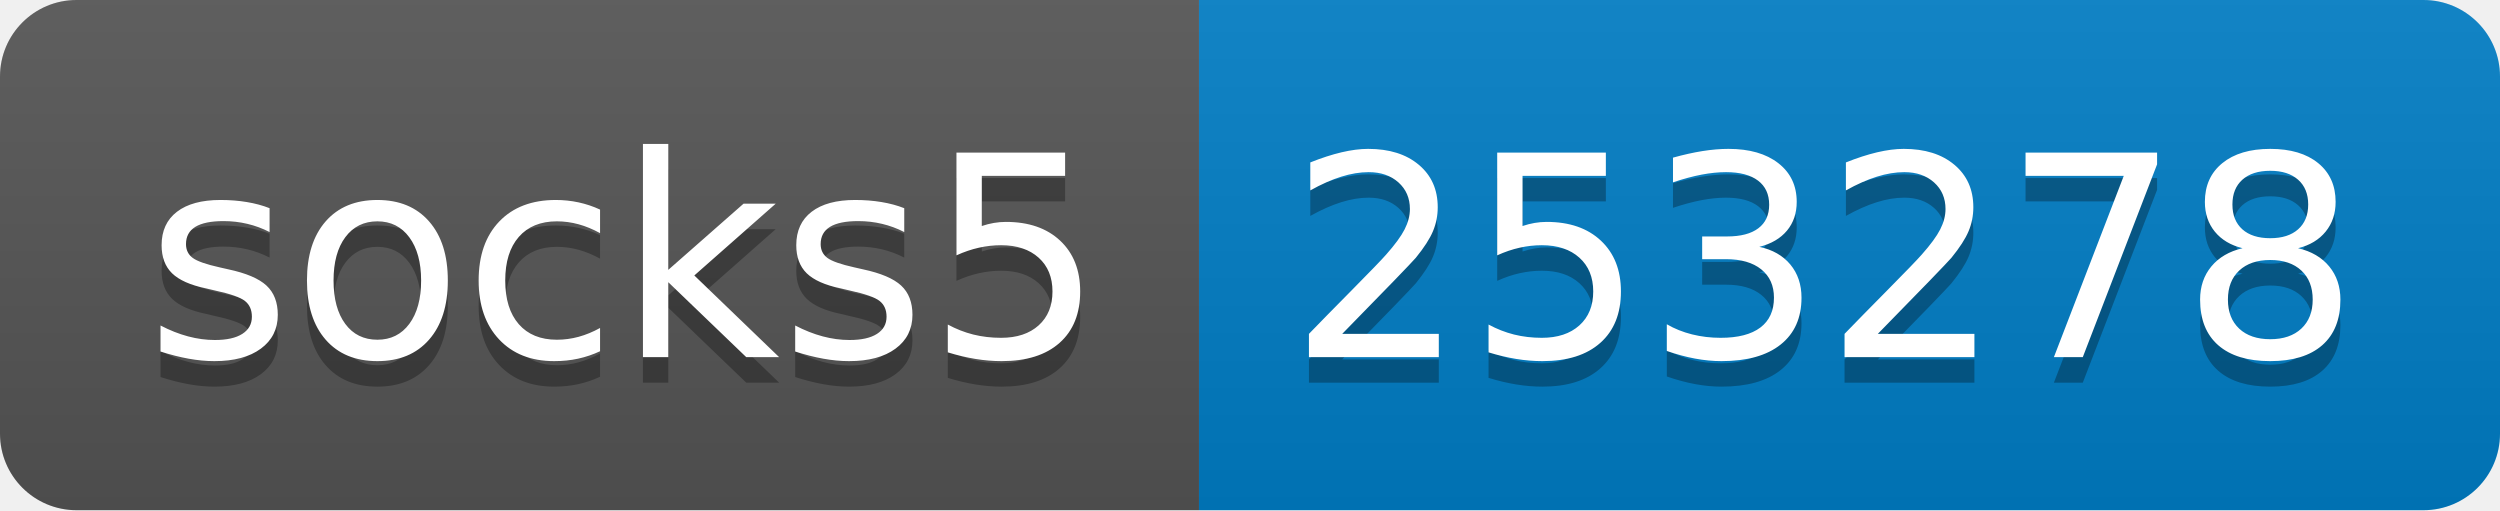
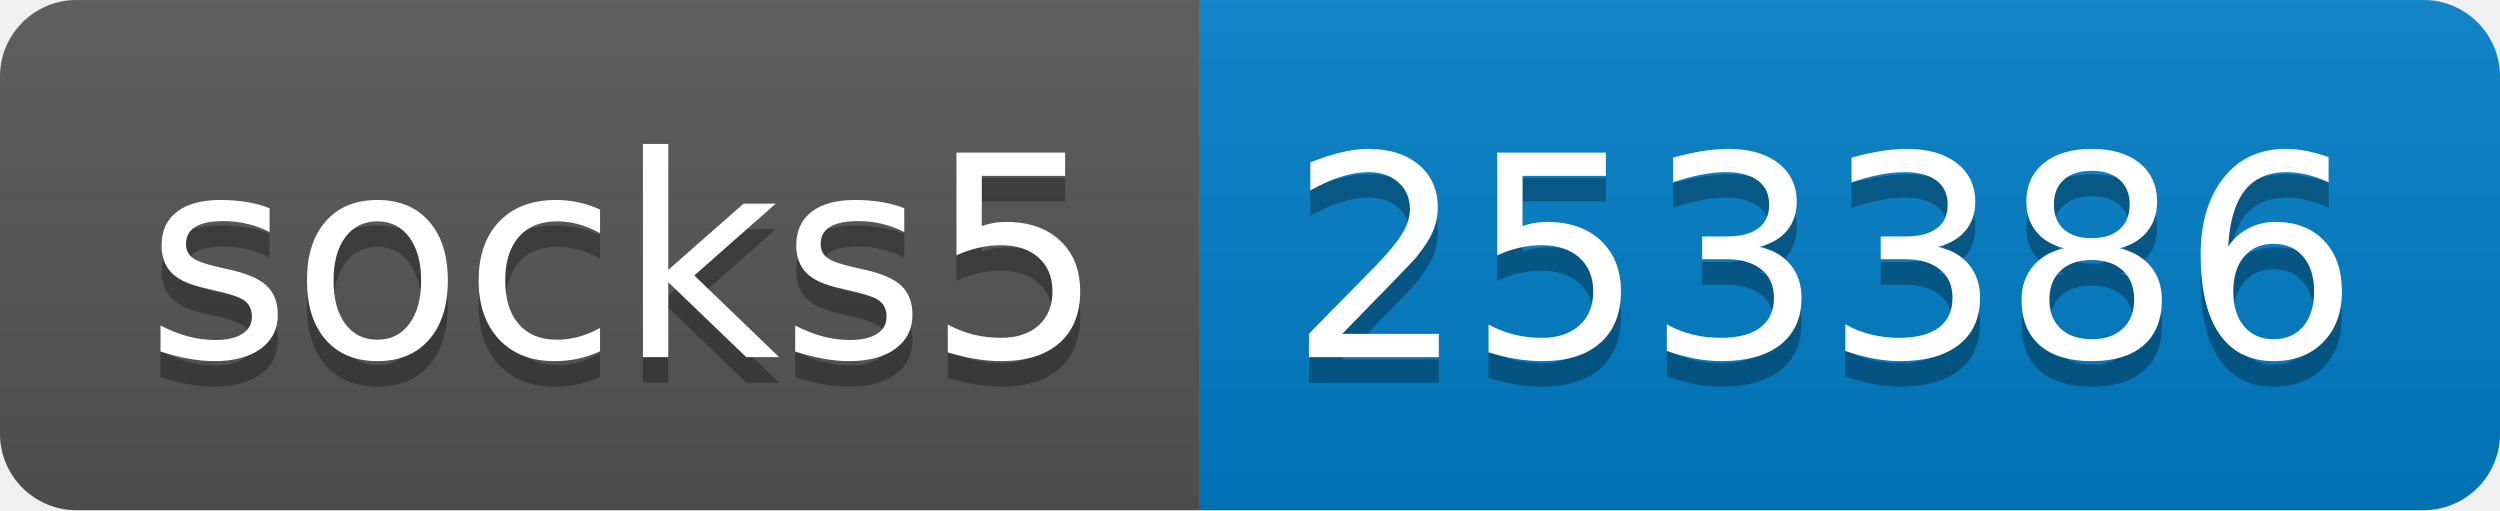
- <svg xmlns="http://www.w3.org/2000/svg" width="98" height="20" role="img" aria-label="socks5: 253278">
+ <svg xmlns="http://www.w3.org/2000/svg" width="98" height="20" role="img" aria-label="socks5: 253386">
  <linearGradient id="s" x2="0" y2="100%">
    <stop offset="0" stop-color="#bbb" stop-opacity=".1" />
    <stop offset="1" stop-opacity=".1" />
  </linearGradient>
  <clipPath id="r">
    <rect width="98" height="20" rx="3" fill="#fff" />
  </clipPath>
  <g clip-path="url(#r)">
    <rect width="47" height="20" fill="#555" />
    <rect x="47" width="51" height="20" fill="#007ec6" />
    <rect width="98" height="20" fill="url(#s)" />
  </g>
  <g fill="#fff" text-anchor="middle" font-family="Verdana,Geneva,DejaVu Sans,sans-serif" text-rendering="geometricPrecision" font-size="110">
    <text aria-hidden="true" x="245" y="150" fill="#010101" fill-opacity=".3" transform="scale(.1)" textLength="370">socks5</text>
    <text x="245" y="140" transform="scale(.1)" fill="#fff" textLength="370">socks5</text>
-     <text aria-hidden="true" x="715" y="150" fill="#010101" fill-opacity=".3" transform="scale(.1)" textLength="410">253278</text>
-     <text x="715" y="140" transform="scale(.1)" fill="#fff" textLength="410">253278</text>
+     <text aria-hidden="true" x="715" y="150" fill="#010101" fill-opacity=".3" transform="scale(.1)" textLength="410">253386</text>
+     <text x="715" y="140" transform="scale(.1)" fill="#fff" textLength="410">253386</text>
  </g>
</svg>
